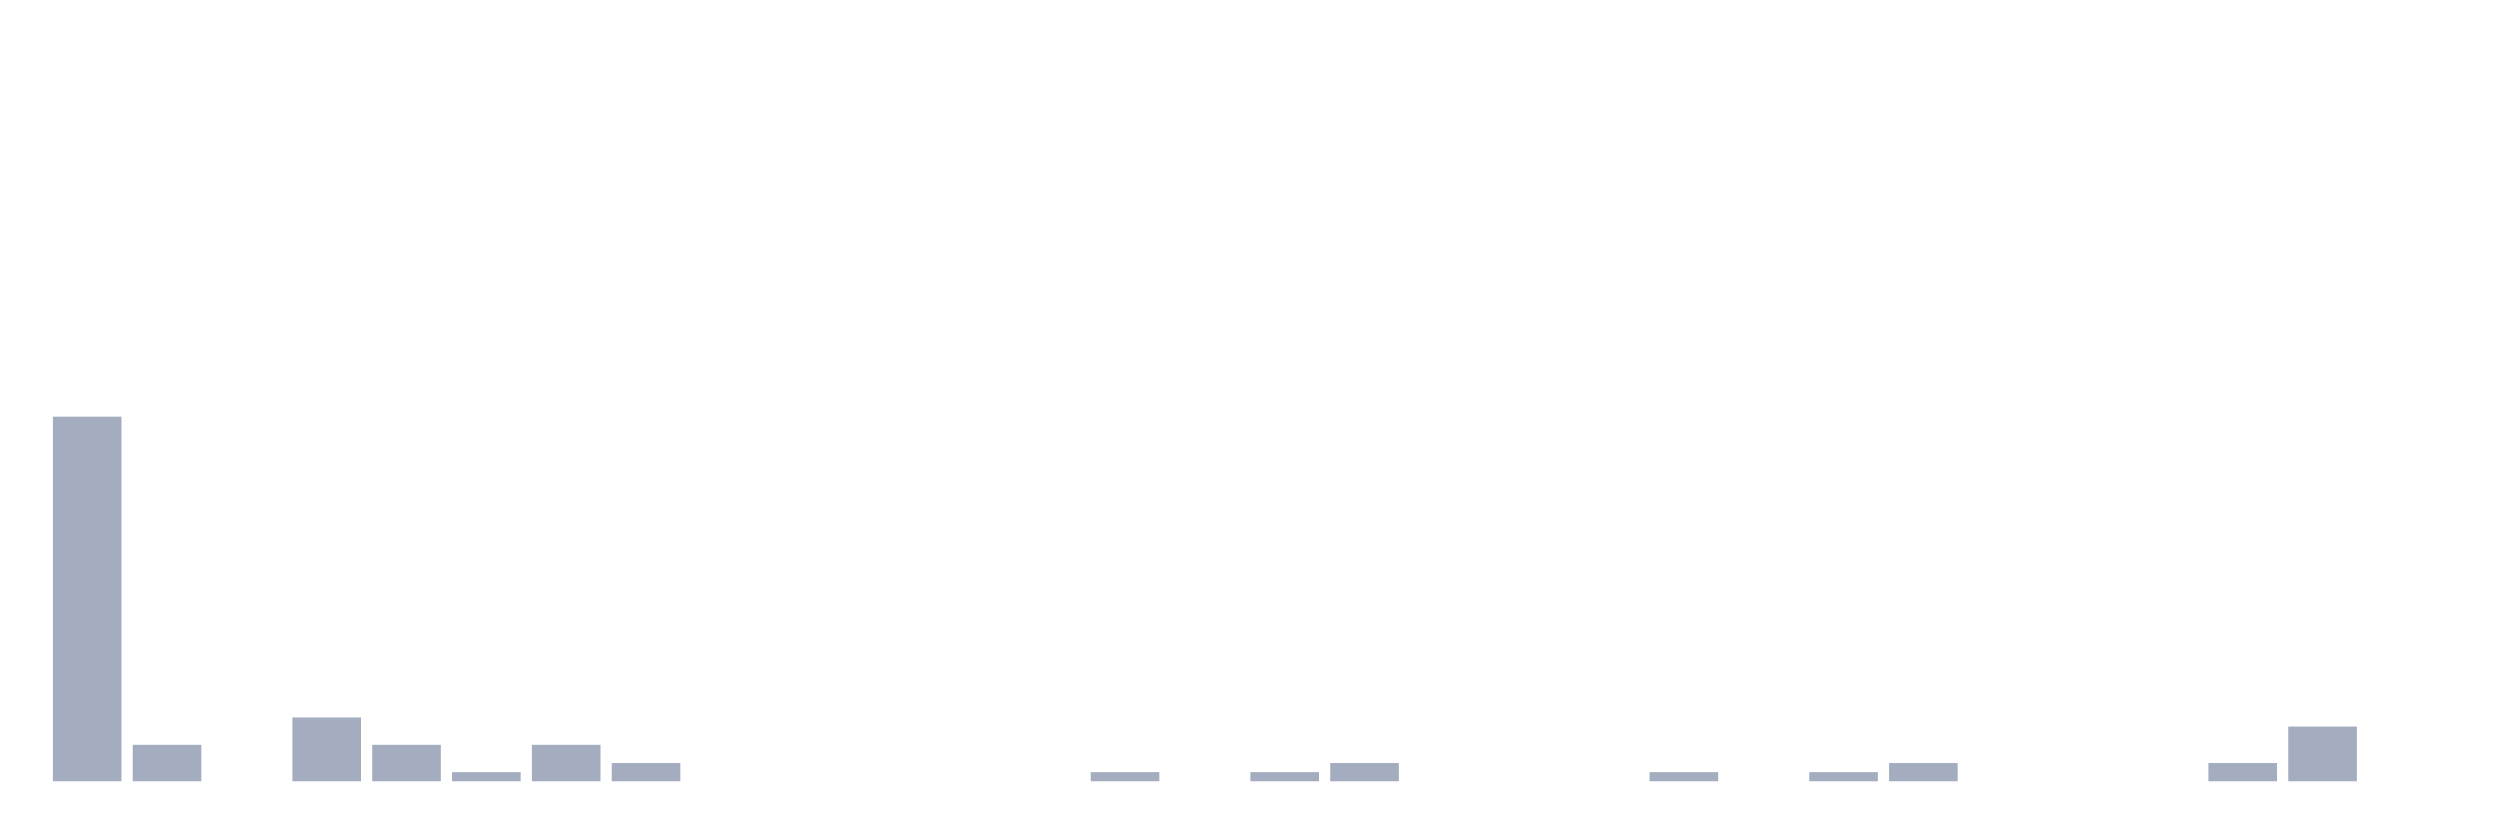
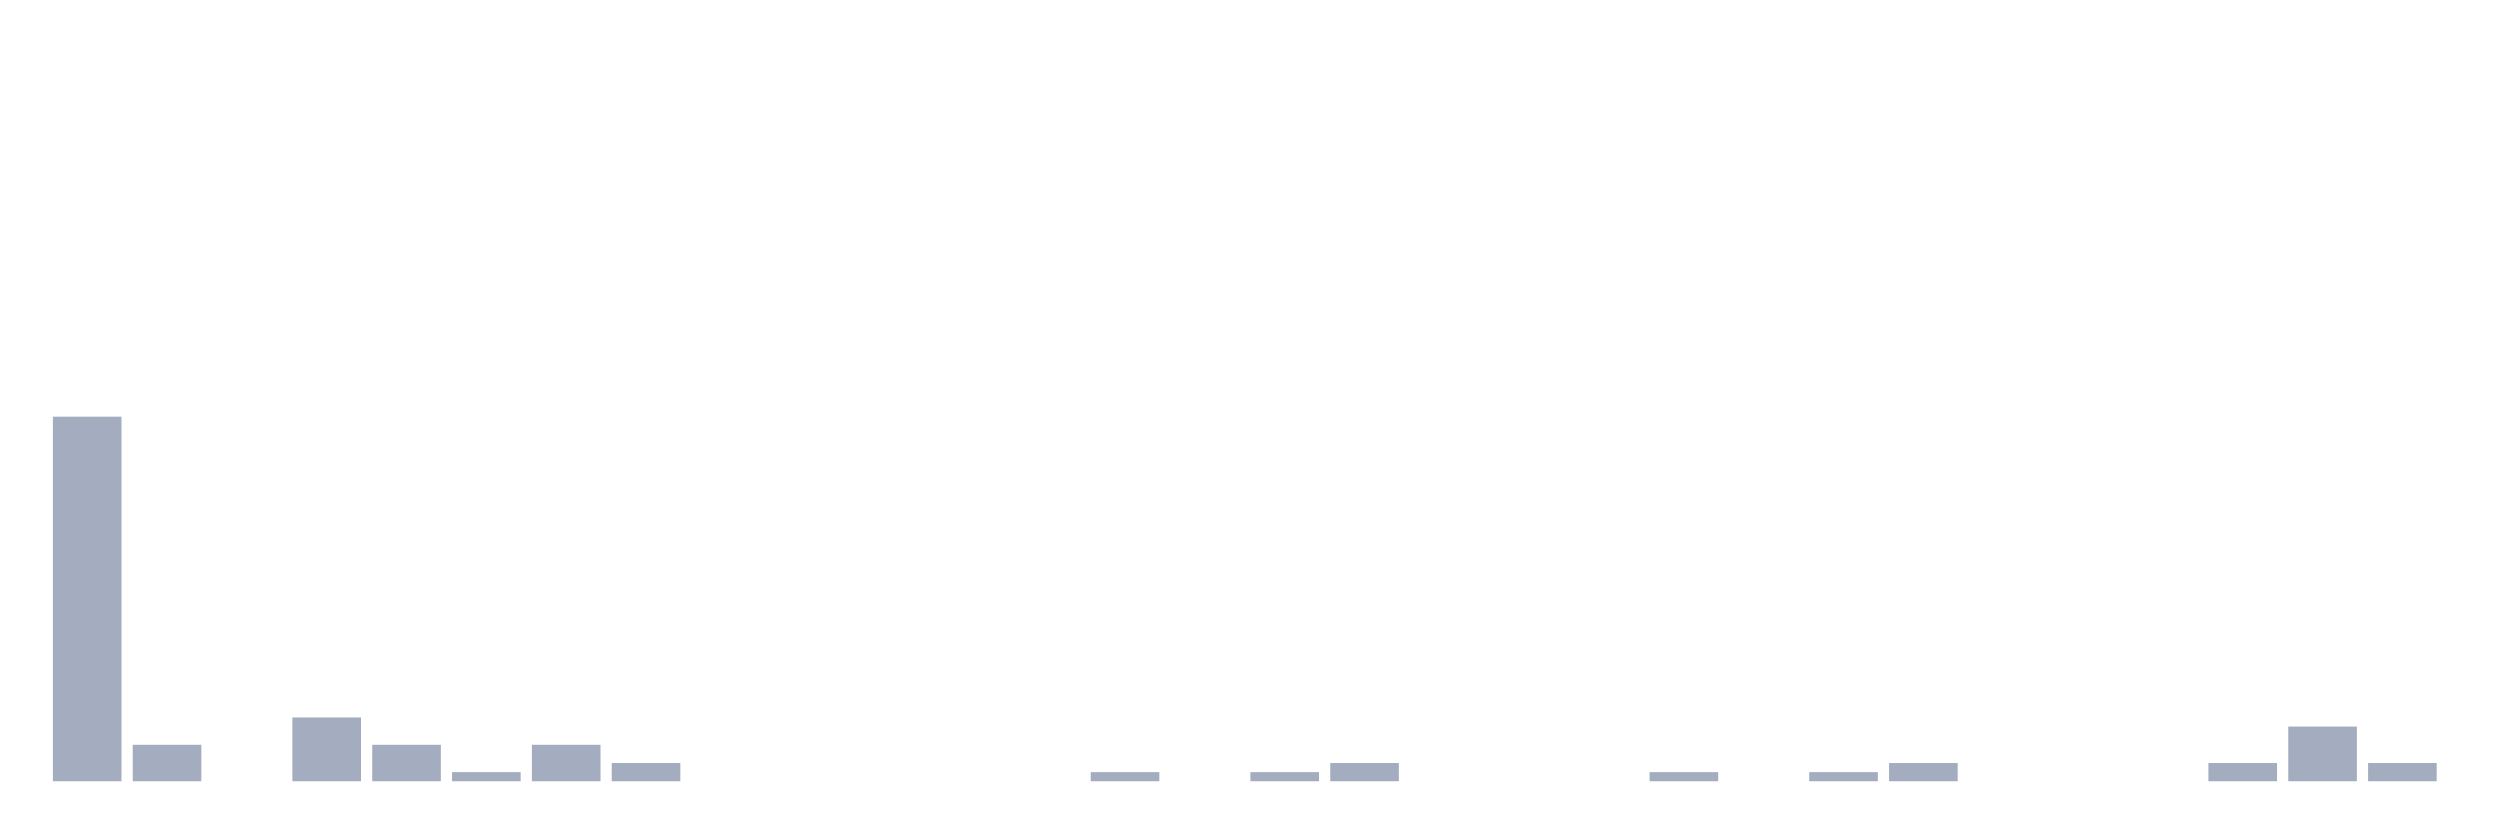
<svg xmlns="http://www.w3.org/2000/svg" viewBox="0 0 480 160">
  <g transform="translate(10,10)">
    <rect class="bar" x="0.153" width="13.175" y="70" height="70" fill="rgb(164,173,192)" />
    <rect class="bar" x="15.482" width="13.175" y="133" height="7" fill="rgb(164,173,192)" />
    <rect class="bar" x="30.81" width="13.175" y="140" height="0" fill="rgb(164,173,192)" />
    <rect class="bar" x="46.138" width="13.175" y="127.75" height="12.25" fill="rgb(164,173,192)" />
    <rect class="bar" x="61.466" width="13.175" y="133" height="7" fill="rgb(164,173,192)" />
    <rect class="bar" x="76.794" width="13.175" y="138.25" height="1.75" fill="rgb(164,173,192)" />
    <rect class="bar" x="92.123" width="13.175" y="133" height="7" fill="rgb(164,173,192)" />
    <rect class="bar" x="107.451" width="13.175" y="136.5" height="3.5" fill="rgb(164,173,192)" />
    <rect class="bar" x="122.779" width="13.175" y="140" height="0" fill="rgb(164,173,192)" />
    <rect class="bar" x="138.107" width="13.175" y="140" height="0" fill="rgb(164,173,192)" />
    <rect class="bar" x="153.436" width="13.175" y="140" height="0" fill="rgb(164,173,192)" />
    <rect class="bar" x="168.764" width="13.175" y="140" height="0" fill="rgb(164,173,192)" />
    <rect class="bar" x="184.092" width="13.175" y="140" height="0" fill="rgb(164,173,192)" />
    <rect class="bar" x="199.42" width="13.175" y="138.25" height="1.75" fill="rgb(164,173,192)" />
    <rect class="bar" x="214.748" width="13.175" y="140" height="0" fill="rgb(164,173,192)" />
    <rect class="bar" x="230.077" width="13.175" y="138.25" height="1.75" fill="rgb(164,173,192)" />
    <rect class="bar" x="245.405" width="13.175" y="136.5" height="3.5" fill="rgb(164,173,192)" />
    <rect class="bar" x="260.733" width="13.175" y="140" height="0" fill="rgb(164,173,192)" />
    <rect class="bar" x="276.061" width="13.175" y="140" height="0" fill="rgb(164,173,192)" />
    <rect class="bar" x="291.39" width="13.175" y="140" height="0" fill="rgb(164,173,192)" />
    <rect class="bar" x="306.718" width="13.175" y="138.25" height="1.75" fill="rgb(164,173,192)" />
    <rect class="bar" x="322.046" width="13.175" y="140" height="0" fill="rgb(164,173,192)" />
    <rect class="bar" x="337.374" width="13.175" y="138.25" height="1.75" fill="rgb(164,173,192)" />
    <rect class="bar" x="352.702" width="13.175" y="136.5" height="3.5" fill="rgb(164,173,192)" />
    <rect class="bar" x="368.031" width="13.175" y="140" height="0" fill="rgb(164,173,192)" />
    <rect class="bar" x="383.359" width="13.175" y="140" height="0" fill="rgb(164,173,192)" />
    <rect class="bar" x="398.687" width="13.175" y="140" height="0" fill="rgb(164,173,192)" />
    <rect class="bar" x="414.015" width="13.175" y="136.5" height="3.5" fill="rgb(164,173,192)" />
    <rect class="bar" x="429.344" width="13.175" y="129.5" height="10.5" fill="rgb(164,173,192)" />
-     <rect class="bar" x="444.672" width="13.175" y="140" height="0" fill="rgb(164,173,192)" />
+     <rect class="bar" x="444.672" width="13.175" y="136.5" height="3.5" fill="rgb(164,173,192)" />
  </g>
</svg>
